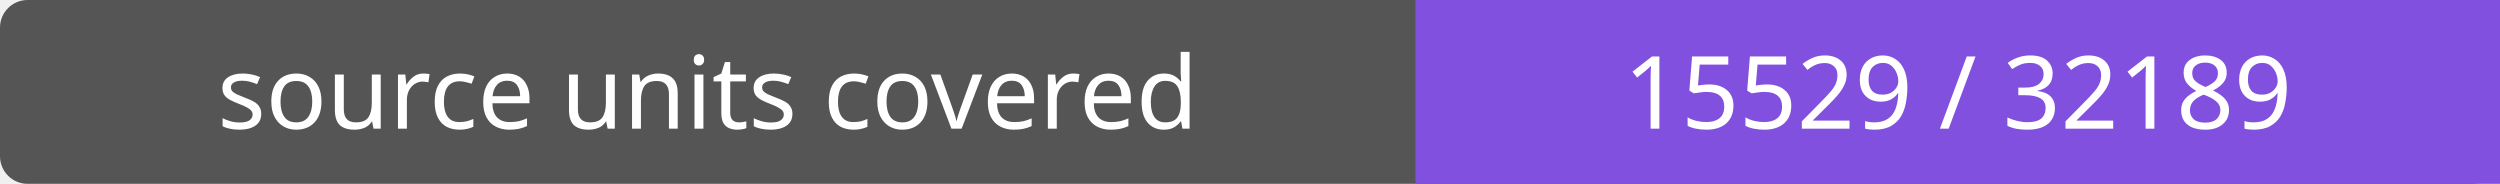
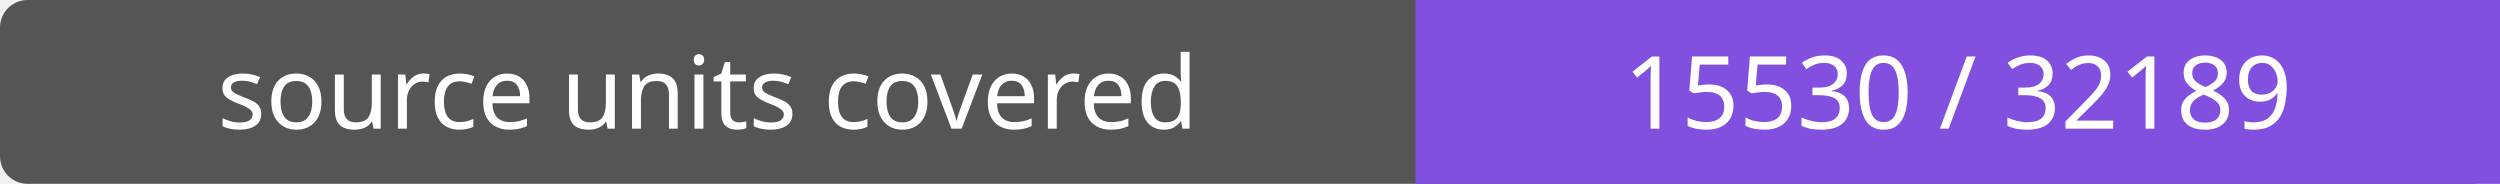
- <svg xmlns="http://www.w3.org/2000/svg" width="272" height="20" role="img" aria-label="source units covered: 15529 / 32189">
+ <svg xmlns="http://www.w3.org/2000/svg" width="272" height="20" role="img" aria-label="source units covered: 15530 / 32189">
  <rect width="272" height="20" rx="3" fill="#555" />
  <path fill="#8250df" d="M154 0h118v20H154z" />
  <g fill="#fff" text-anchor="middle" font-family="Verdana,sans-serif" font-size="11">
    <text x="77.0" y="14">source units covered</text>
-     <text x="213.0" y="14">15529 / 32189</text>
+     <text x="213.0" y="14">15530 / 32189</text>
  </g>
</svg>
